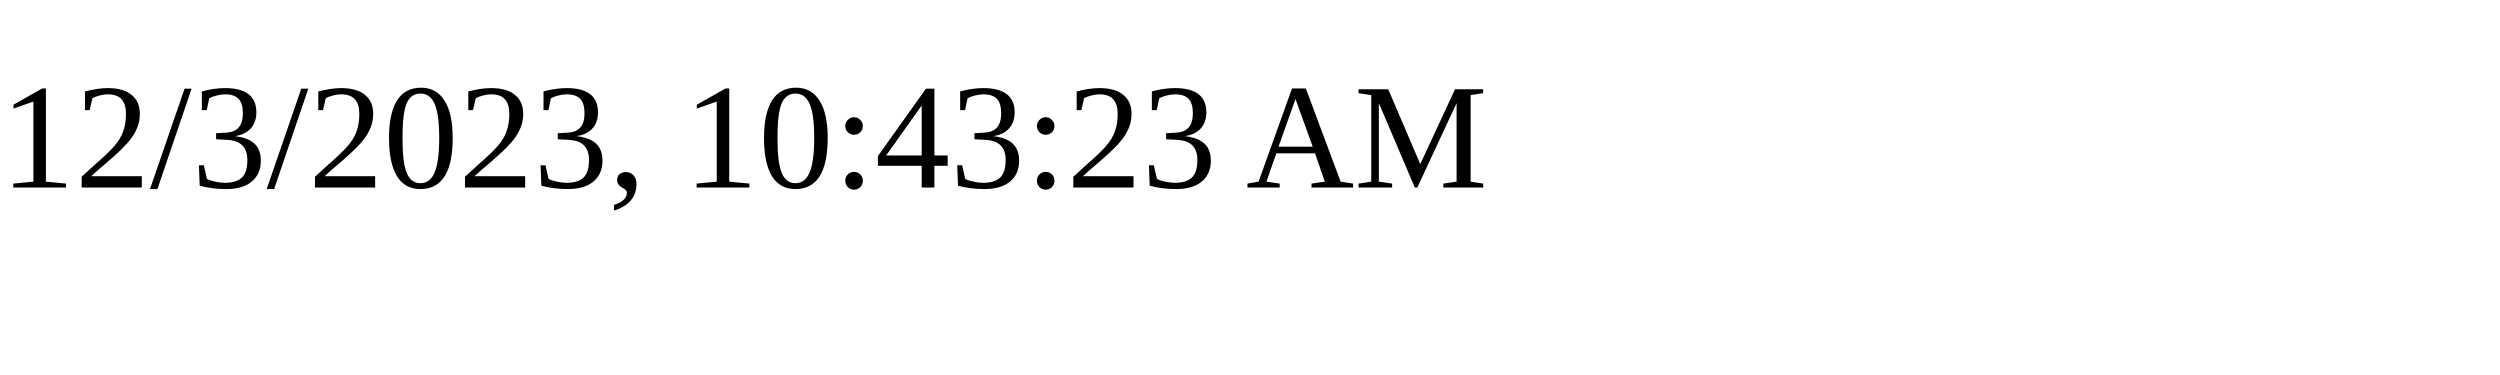
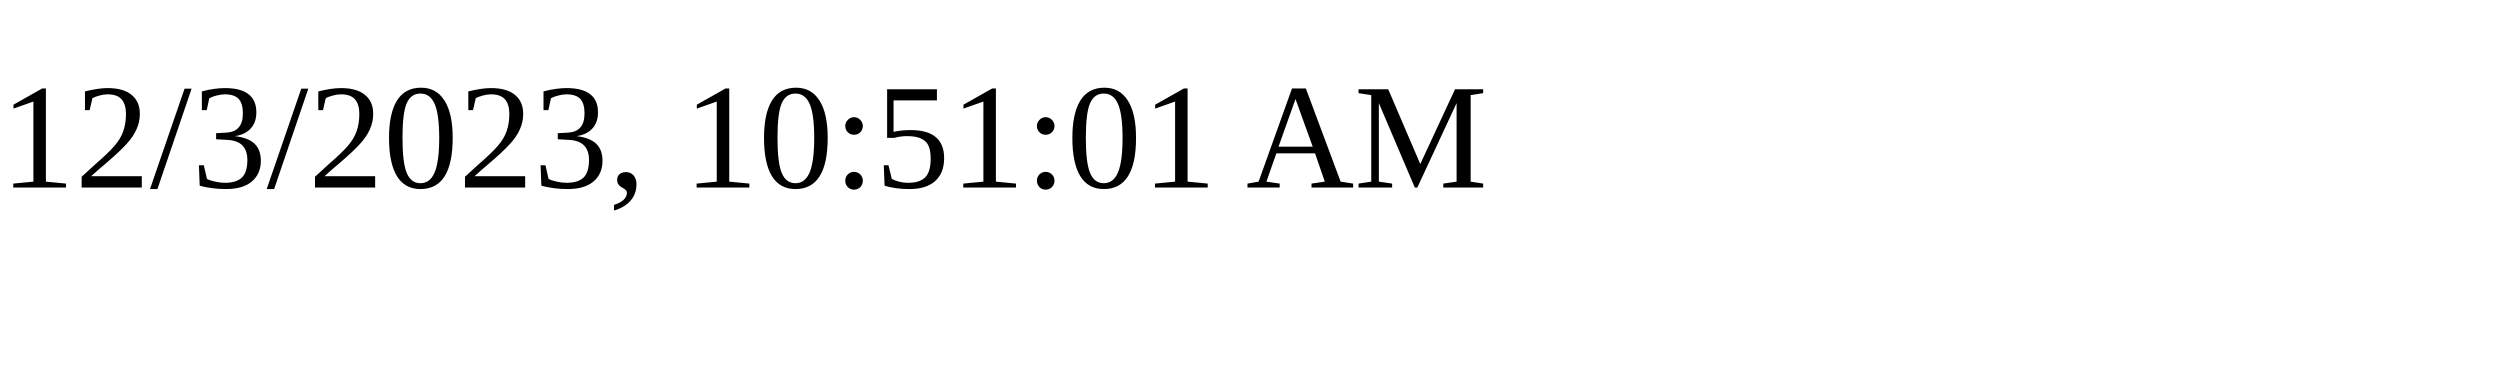
<svg xmlns="http://www.w3.org/2000/svg" height="30" width="200">
-   <text x="0" y="15">12/3/2023, 10:43:23 AM</text>
+   <text x="0" y="15">12/3/2023, 10:51:01 AM</text>
</svg>
